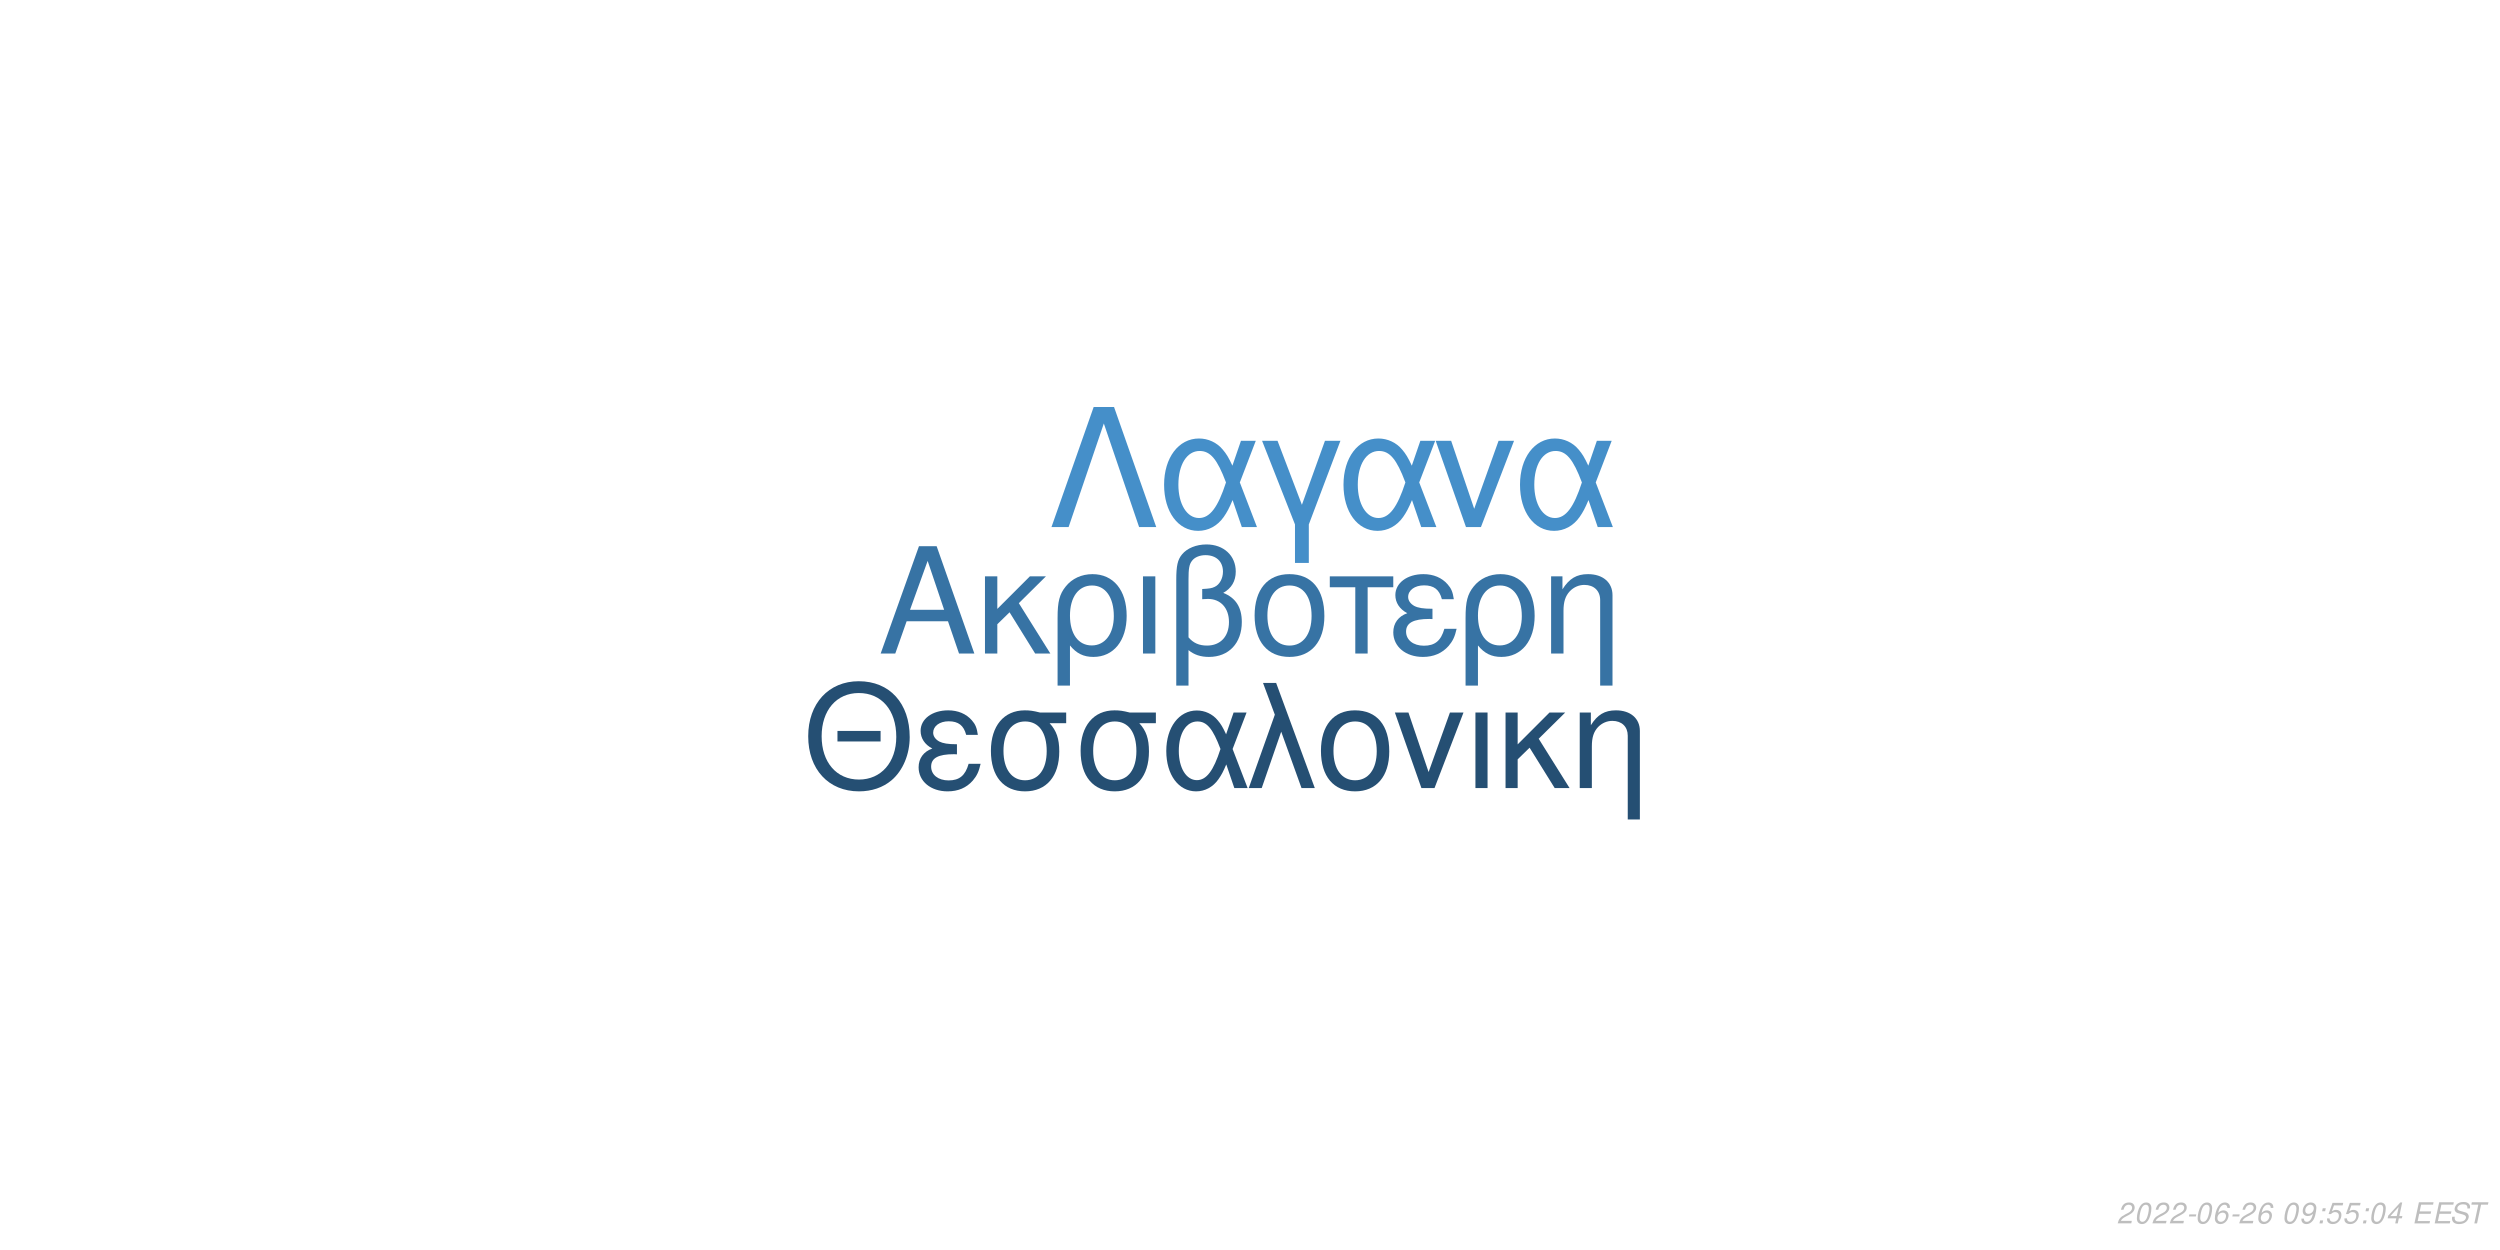
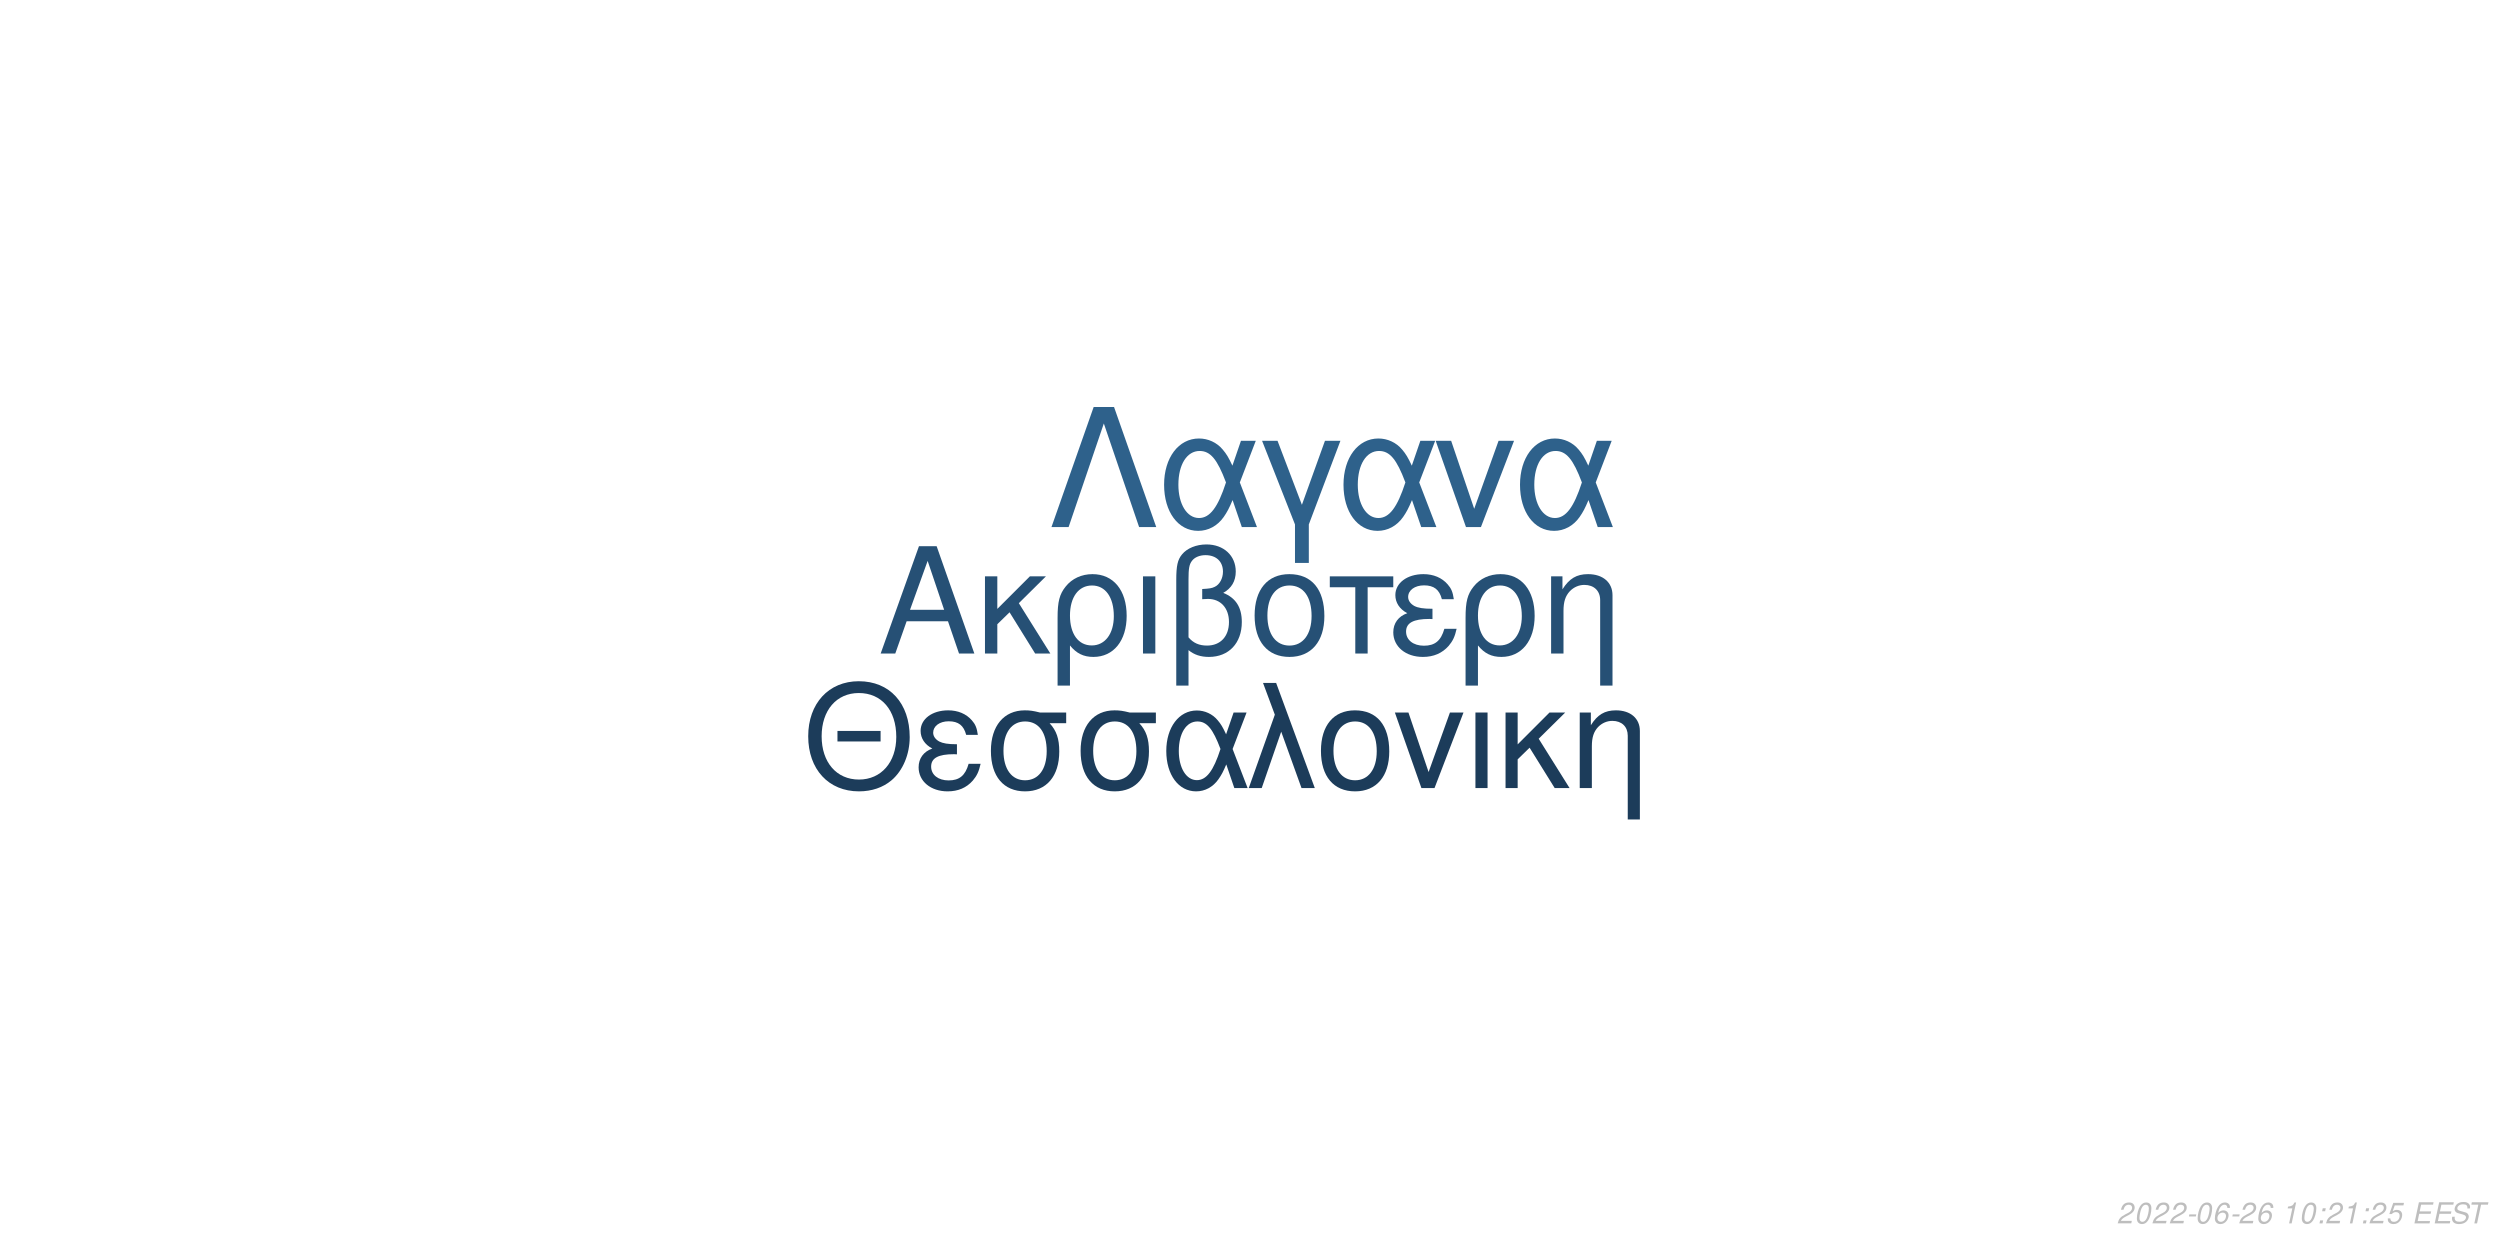
<svg xmlns="http://www.w3.org/2000/svg" xmlns:xlink="http://www.w3.org/1999/xlink" width="864pt" height="432pt" viewBox="0 0 864 432" version="1.1">
  <defs>
    <g>
      <symbol overflow="visible" id="glyph0-0">
        <path style="stroke:none;" d="" />
      </symbol>
      <symbol overflow="visible" id="glyph0-1">
        <path style="stroke:none;" d="M 24.125 -11.141 L 27.938 0 L 33.234 0 L 20.203 -37.094 L 14.094 -37.094 L 0.859 0 L 5.906 0 L 9.828 -11.141 Z M 22.797 -15.109 L 11 -15.109 L 17.094 -32.016 Z M 22.797 -15.109 " />
      </symbol>
      <symbol overflow="visible" id="glyph0-2">
        <path style="stroke:none;" d="M 7.172 -15.422 L 7.172 -26.672 L 2.906 -26.672 L 2.906 0 L 7.172 0 L 7.172 -10.125 L 11.406 -14.25 L 20.25 0 L 25.5 0 L 14.609 -17.406 L 23.969 -26.672 L 18.422 -26.672 Z M 7.172 -15.422 " />
      </symbol>
      <symbol overflow="visible" id="glyph0-3">
        <path style="stroke:none;" d="M 3 11.094 L 7.281 11.094 L 7.281 -2.797 C 9.516 -0.047 11.953 1.172 15.375 1.172 C 22.344 1.172 26.875 -4.422 26.875 -13.031 C 26.875 -21.891 22.297 -27.438 15.062 -27.438 C 11.297 -27.438 7.984 -25.906 5.797 -23.156 C 3.672 -20.516 3 -17.969 3 -12.359 Z M 14.906 -23.516 C 19.547 -23.516 22.438 -19.438 22.438 -12.922 C 22.438 -6.812 19.391 -2.797 14.812 -2.797 C 10.172 -2.797 7.281 -6.766 7.281 -13.125 C 7.281 -19.484 10.234 -23.516 14.906 -23.516 Z M 14.906 -23.516 " />
      </symbol>
      <symbol overflow="visible" id="glyph0-4">
        <path style="stroke:none;" d="M 3.516 0 L 7.781 0 L 7.781 -26.672 L 3.516 -26.672 Z M 3.516 0 " />
      </symbol>
      <symbol overflow="visible" id="glyph0-5">
        <path style="stroke:none;" d="M 4.016 11.094 L 8.25 11.094 L 8.25 -1.172 C 10.172 0.406 12.422 1.172 15.312 1.172 C 22.188 1.172 26.672 -3.609 26.672 -10.891 C 26.672 -15.984 24.578 -19.234 20.25 -20.969 C 23.109 -22.547 24.578 -25.031 24.578 -28.344 C 24.578 -33.844 20.406 -37.703 14.453 -37.703 C 10.938 -37.703 7.734 -36.391 6 -34.25 C 4.484 -32.422 4.016 -30.328 4.016 -25.391 Z M 8.25 -25.656 C 8.25 -29.359 8.5 -30.844 9.469 -32.062 C 10.375 -33.281 12.156 -34 14.094 -34 C 17.812 -34 20.156 -31.812 20.156 -28.297 C 20.156 -25.953 18.984 -23.812 17.297 -23.047 C 16.281 -22.547 15.469 -22.438 12.984 -22.297 L 12.984 -18.781 C 13.734 -18.828 14.344 -18.875 14.969 -18.875 C 19.344 -18.875 22.234 -15.719 22.234 -10.891 C 22.234 -5.906 19.281 -2.75 14.656 -2.75 C 11.953 -2.75 9.922 -3.609 8.25 -5.594 Z M 8.25 -25.656 " />
      </symbol>
      <symbol overflow="visible" id="glyph0-6">
        <path style="stroke:none;" d="M 14.094 -27.438 C 6.562 -27.438 2.094 -22.094 2.094 -13.125 C 2.094 -4.125 6.562 1.172 14.141 1.172 C 21.672 1.172 26.203 -4.172 26.203 -12.922 C 26.203 -22.188 21.828 -27.438 14.094 -27.438 Z M 14.141 -23.516 C 18.938 -23.516 21.781 -19.594 21.781 -12.984 C 21.781 -6.672 18.828 -2.75 14.141 -2.75 C 9.422 -2.75 6.516 -6.672 6.516 -13.125 C 6.516 -19.594 9.422 -23.516 14.141 -23.516 Z M 14.141 -23.516 " />
      </symbol>
      <symbol overflow="visible" id="glyph0-7">
        <path style="stroke:none;" d="M 7.891 0 L 12.156 0 L 12.156 -22.906 L 21.016 -22.906 L 21.016 -26.672 L -0.922 -26.672 L -0.922 -22.906 L 7.891 -22.906 Z M 7.891 0 " />
      </symbol>
      <symbol overflow="visible" id="glyph0-8">
        <path style="stroke:none;" d="M 14.562 -15.469 C 11.344 -15.469 9.562 -15.781 8.297 -16.438 C 6.922 -17.203 6.156 -18.328 6.156 -19.547 C 6.156 -21.891 8.453 -23.562 11.656 -23.562 C 15.062 -23.562 16.953 -22.094 17.812 -18.781 L 21.938 -18.781 C 21.578 -21.266 21.062 -22.5 19.797 -23.922 C 17.812 -26.203 14.906 -27.438 11.453 -27.438 C 5.797 -27.438 1.734 -24.375 1.734 -20.203 C 1.734 -17.609 3.156 -15.375 5.859 -13.938 C 2.797 -12.875 1.016 -10.484 1.016 -7.328 C 1.016 -2.391 5.297 1.172 11.25 1.172 C 14.969 1.172 17.906 -0.109 20.156 -2.641 C 21.578 -4.328 22.297 -5.797 22.906 -8.547 L 18.672 -8.547 C 17.5 -4.422 15.422 -2.703 11.609 -2.703 C 7.938 -2.703 5.438 -4.688 5.438 -7.578 C 5.438 -10.578 7.938 -11.953 13.484 -11.953 C 13.641 -11.953 14.094 -11.953 14.562 -11.906 Z M 14.562 -15.469 " />
      </symbol>
      <symbol overflow="visible" id="glyph0-9">
        <path style="stroke:none;" d="M 3.562 -26.672 L 3.562 0 L 7.844 0 L 7.844 -14.703 C 7.844 -17.906 8.5 -19.891 10.031 -21.531 C 11.406 -22.953 13.188 -23.719 15.062 -23.719 C 18.375 -23.719 20.516 -21.672 20.516 -18.469 L 20.516 11.094 L 24.781 11.094 L 24.781 -20.156 C 24.781 -24.578 21.469 -27.438 16.328 -27.438 C 12.359 -27.438 9.828 -25.906 7.484 -22.188 L 7.484 -26.672 Z M 3.562 -26.672 " />
      </symbol>
      <symbol overflow="visible" id="glyph1-0">
        <path style="stroke:none;" d="" />
      </symbol>
      <symbol overflow="visible" id="glyph1-1">
        <path style="stroke:none;" d="M 26.859 -19.734 L 11.953 -19.734 L 11.953 -16.094 L 26.859 -16.094 Z M 19.328 -36.922 C 8.922 -36.922 1.844 -29.25 1.844 -17.891 C 1.844 -6.484 8.875 1.141 19.391 1.141 C 23.812 1.141 27.703 -0.203 30.641 -2.688 C 34.578 -6.031 36.922 -11.656 36.922 -17.594 C 36.922 -29.297 30 -36.922 19.328 -36.922 Z M 19.328 -32.844 C 27.203 -32.844 32.281 -26.906 32.281 -17.688 C 32.281 -8.922 27.062 -2.938 19.391 -2.938 C 11.609 -2.938 6.484 -8.922 6.484 -17.891 C 6.484 -26.859 11.609 -32.844 19.328 -32.844 Z M 19.328 -32.844 " />
      </symbol>
      <symbol overflow="visible" id="glyph1-2">
        <path style="stroke:none;" d="M 14.25 -15.141 C 11.109 -15.141 9.375 -15.453 8.125 -16.094 C 6.781 -16.844 6.031 -17.938 6.031 -19.141 C 6.031 -21.422 8.266 -23.078 11.406 -23.078 C 14.75 -23.078 16.594 -21.625 17.438 -18.391 L 21.469 -18.391 C 21.125 -20.828 20.625 -22.031 19.391 -23.422 C 17.438 -25.656 14.594 -26.859 11.219 -26.859 C 5.688 -26.859 1.688 -23.875 1.688 -19.781 C 1.688 -17.234 3.094 -15.047 5.734 -13.656 C 2.734 -12.609 1 -10.266 1 -7.172 C 1 -2.344 5.188 1.141 11.016 1.141 C 14.656 1.141 17.547 -0.094 19.734 -2.594 C 21.125 -4.234 21.828 -5.688 22.422 -8.375 L 18.281 -8.375 C 17.141 -4.328 15.094 -2.641 11.359 -2.641 C 7.766 -2.641 5.328 -4.578 5.328 -7.422 C 5.328 -10.359 7.766 -11.703 13.203 -11.703 C 13.359 -11.703 13.797 -11.703 14.25 -11.656 Z M 14.25 -15.141 " />
      </symbol>
      <symbol overflow="visible" id="glyph1-3">
        <path style="stroke:none;" d="M 29 -26.109 L 19.938 -26.109 C 17.594 -26.703 16.438 -26.859 14.703 -26.859 C 7.469 -26.859 2.984 -21.469 2.984 -12.859 C 2.984 -4.031 7.375 1.141 14.797 1.141 C 22.172 1.141 26.609 -4.078 26.609 -12.656 C 26.609 -17.047 25.656 -19.828 23.266 -22.422 L 29 -22.422 Z M 14.797 -23.016 C 19.531 -23.016 22.266 -19.234 22.266 -12.75 C 22.266 -6.531 19.438 -2.688 14.797 -2.688 C 10.172 -2.688 7.328 -6.531 7.328 -12.859 C 7.328 -19.188 10.172 -23.016 14.797 -23.016 Z M 14.797 -23.016 " />
      </symbol>
      <symbol overflow="visible" id="glyph1-4">
        <path style="stroke:none;" d="M 29.344 -26.109 L 24.859 -26.109 L 22.266 -18.578 C 21.125 -21.031 20.484 -22.125 19.328 -23.469 C 17.547 -25.609 14.906 -26.812 12.156 -26.812 C 5.984 -26.812 1.594 -20.984 1.594 -12.812 C 1.594 -4.578 5.828 1.141 11.906 1.141 C 14.953 1.141 17.734 -0.344 19.625 -3.047 C 20.672 -4.531 21.281 -5.688 22.328 -8.172 L 25.109 0 L 29.703 0 L 24.516 -13.5 Z M 20.328 -13.5 C 17.891 -5.922 15.453 -2.734 12.156 -2.734 C 8.516 -2.734 5.922 -6.922 5.922 -12.812 C 5.922 -18.938 8.516 -23.016 12.359 -23.016 C 15.594 -23.016 17.688 -20.531 20.328 -13.5 Z M 20.328 -13.5 " />
      </symbol>
      <symbol overflow="visible" id="glyph1-5">
        <path style="stroke:none;" d="M 1.094 0 L 5.578 0 L 12.312 -19.484 L 19.328 0 L 23.922 0 L 10.562 -36.328 L 6.031 -36.328 L 10.109 -25.359 Z M 1.094 0 " />
      </symbol>
      <symbol overflow="visible" id="glyph1-6">
        <path style="stroke:none;" d="M 13.797 -26.859 C 6.422 -26.859 2.047 -21.625 2.047 -12.859 C 2.047 -4.031 6.422 1.141 13.859 1.141 C 21.234 1.141 25.656 -4.078 25.656 -12.656 C 25.656 -21.719 21.375 -26.859 13.797 -26.859 Z M 13.859 -23.016 C 18.531 -23.016 21.328 -19.188 21.328 -12.703 C 21.328 -6.531 18.438 -2.688 13.859 -2.688 C 9.219 -2.688 6.375 -6.531 6.375 -12.859 C 6.375 -19.188 9.219 -23.016 13.859 -23.016 Z M 13.859 -23.016 " />
      </symbol>
      <symbol overflow="visible" id="glyph1-7">
        <path style="stroke:none;" d="M 14.297 0 L 24.312 -26.109 L 19.625 -26.109 L 12.25 -5.531 L 5.281 -26.109 L 0.594 -26.109 L 9.766 0 Z M 14.297 0 " />
      </symbol>
      <symbol overflow="visible" id="glyph1-8">
        <path style="stroke:none;" d="M 3.438 0 L 7.625 0 L 7.625 -26.109 L 3.438 -26.109 Z M 3.438 0 " />
      </symbol>
      <symbol overflow="visible" id="glyph1-9">
        <path style="stroke:none;" d="M 7.031 -15.094 L 7.031 -26.109 L 2.844 -26.109 L 2.844 0 L 7.031 0 L 7.031 -9.922 L 11.156 -13.953 L 19.828 0 L 24.969 0 L 14.297 -17.047 L 23.469 -26.109 L 18.031 -26.109 Z M 7.031 -15.094 " />
      </symbol>
      <symbol overflow="visible" id="glyph1-10">
        <path style="stroke:none;" d="M 3.484 -26.109 L 3.484 0 L 7.672 0 L 7.672 -14.406 C 7.672 -17.547 8.328 -19.484 9.812 -21.078 C 11.156 -22.469 12.906 -23.219 14.75 -23.219 C 17.984 -23.219 20.078 -21.234 20.078 -18.094 L 20.078 10.859 L 24.266 10.859 L 24.266 -19.734 C 24.266 -24.062 21.031 -26.859 16 -26.859 C 12.109 -26.859 9.609 -25.359 7.328 -21.719 L 7.328 -26.109 Z M 3.484 -26.109 " />
      </symbol>
      <symbol overflow="visible" id="glyph2-0">
        <path style="stroke:none;" d="" />
      </symbol>
      <symbol overflow="visible" id="glyph2-1">
        <path style="stroke:none;" d="M 22.531 -41.484 L 15.484 -41.484 L 0.906 0 L 6.828 0 L 19 -35.797 L 31.188 0 L 37.109 0 Z M 22.531 -41.484 " />
      </symbol>
      <symbol overflow="visible" id="glyph2-2">
        <path style="stroke:none;" d="M 33.516 -29.812 L 28.391 -29.812 L 25.438 -21.219 C 24.125 -24.016 23.391 -25.266 22.078 -26.797 C 20.031 -29.25 17.016 -30.609 13.891 -30.609 C 6.828 -30.609 1.828 -23.953 1.828 -14.625 C 1.828 -5.234 6.656 1.312 13.594 1.312 C 17.078 1.312 20.266 -0.391 22.422 -3.469 C 23.609 -5.172 24.297 -6.484 25.5 -9.328 L 28.688 0 L 33.922 0 L 28 -15.422 Z M 23.219 -15.422 C 20.422 -6.766 17.641 -3.125 13.891 -3.125 C 9.734 -3.125 6.766 -7.906 6.766 -14.625 C 6.766 -21.625 9.734 -26.297 14.109 -26.297 C 17.812 -26.297 20.203 -23.453 23.219 -15.422 Z M 23.219 -15.422 " />
      </symbol>
      <symbol overflow="visible" id="glyph2-3">
        <path style="stroke:none;" d="M 12.062 12.406 L 16.844 12.406 L 16.844 -0.906 L 27.766 -29.812 L 22.422 -29.812 L 14.453 -7.688 L 6.031 -29.812 L 0.688 -29.812 L 12.062 -0.906 Z M 12.062 12.406 " />
      </symbol>
      <symbol overflow="visible" id="glyph2-4">
        <path style="stroke:none;" d="M 16.328 0 L 27.766 -29.812 L 22.422 -29.812 L 14 -6.312 L 6.031 -29.812 L 0.688 -29.812 L 11.156 0 Z M 16.328 0 " />
      </symbol>
      <symbol overflow="visible" id="glyph3-0">
        <path style="stroke:none;" d="" />
      </symbol>
      <symbol overflow="visible" id="glyph3-1">
        <path style="stroke:none;" d="M 5.234 -0.875 L 1.469 -0.875 C 1.641 -1.375 2.203 -1.891 3.109 -2.344 L 4.234 -2.938 C 5.562 -3.625 6.219 -4.469 6.219 -5.484 C 6.219 -5.938 6.062 -6.359 5.797 -6.656 C 5.469 -7.047 4.984 -7.234 4.312 -7.234 C 2.766 -7.234 1.891 -6.453 1.484 -4.734 L 2.375 -4.734 C 2.484 -5.188 2.609 -5.484 2.797 -5.75 C 3.094 -6.203 3.609 -6.453 4.188 -6.453 C 4.891 -6.453 5.344 -6.031 5.344 -5.375 C 5.344 -4.703 4.859 -4.094 4.016 -3.656 L 2.984 -3.125 C 1.234 -2.188 0.797 -1.656 0.344 -0.016 L 5.047 -0.016 Z M 5.234 -0.875 " />
      </symbol>
      <symbol overflow="visible" id="glyph3-2">
        <path style="stroke:none;" d="M 4.203 -7.234 C 3.375 -7.234 2.688 -6.812 2.125 -5.984 C 1.484 -5.047 0.984 -3.188 0.984 -1.734 C 0.984 -1.109 1.172 -0.562 1.484 -0.266 C 1.797 0.047 2.281 0.234 2.766 0.234 C 3.625 0.234 4.281 -0.156 4.859 -1.016 C 5.516 -1.953 6 -3.797 6 -5.266 C 6 -6.5 5.328 -7.234 4.203 -7.234 Z M 4.094 -6.453 C 4.734 -6.453 5.125 -5.984 5.125 -5.156 C 5.125 -4.203 4.781 -2.625 4.406 -1.812 C 3.984 -0.938 3.516 -0.547 2.875 -0.547 C 2.25 -0.547 1.875 -1.031 1.875 -1.828 C 1.875 -2.797 2.203 -4.344 2.594 -5.203 C 2.984 -6.047 3.453 -6.453 4.094 -6.453 Z M 4.094 -6.453 " />
      </symbol>
      <symbol overflow="visible" id="glyph3-3">
        <path style="stroke:none;" d="M 3.516 -3.125 L 1.125 -3.125 L 0.969 -2.406 L 3.359 -2.406 Z M 3.516 -3.125 " />
      </symbol>
      <symbol overflow="visible" id="glyph3-4">
        <path style="stroke:none;" d="M 6.125 -5.344 L 6.141 -5.625 C 6.141 -6.609 5.453 -7.234 4.391 -7.234 C 3.438 -7.234 2.641 -6.719 2.016 -5.703 C 1.422 -4.781 0.938 -2.953 0.938 -1.688 C 0.938 -0.516 1.688 0.234 2.859 0.234 C 3.703 0.234 4.438 -0.156 5 -0.875 C 5.406 -1.422 5.672 -2.156 5.672 -2.766 C 5.672 -3.812 4.969 -4.5 3.906 -4.5 C 3.234 -4.5 2.672 -4.234 2.094 -3.625 C 2.406 -5.375 3.234 -6.453 4.25 -6.453 C 4.703 -6.453 5.062 -6.234 5.172 -5.844 C 5.203 -5.719 5.234 -5.578 5.25 -5.344 Z M 3.656 -3.734 C 4.344 -3.734 4.797 -3.281 4.797 -2.625 C 4.797 -1.469 3.984 -0.547 2.984 -0.547 C 2.297 -0.547 1.812 -1.047 1.812 -1.766 C 1.812 -2.859 2.625 -3.734 3.656 -3.734 Z M 3.656 -3.734 " />
      </symbol>
      <symbol overflow="visible" id="glyph3-5">
        <path style="stroke:none;" d="" />
      </symbol>
      <symbol overflow="visible" id="glyph3-6">
-         <path style="stroke:none;" d="M 0.844 -1.656 C 0.844 -1.547 0.844 -1.438 0.844 -1.375 C 0.844 -0.406 1.531 0.234 2.578 0.234 C 3.203 0.234 3.766 0.016 4.297 -0.438 C 4.938 -1 5.312 -1.656 5.594 -2.719 C 5.844 -3.672 6.016 -4.766 6.016 -5.375 C 6.016 -5.844 5.844 -6.328 5.547 -6.656 C 5.203 -7.031 4.703 -7.234 4.062 -7.234 C 2.516 -7.234 1.297 -5.938 1.297 -4.266 C 1.297 -3.203 1.984 -2.547 3.047 -2.547 C 3.484 -2.547 3.953 -2.672 4.281 -2.891 C 4.406 -2.984 4.547 -3.078 4.828 -3.344 C 4.438 -1.484 3.703 -0.547 2.703 -0.547 C 2.109 -0.547 1.719 -0.938 1.719 -1.547 L 1.719 -1.656 Z M 3.953 -6.453 C 4.625 -6.453 5.141 -5.953 5.141 -5.281 C 5.141 -4.188 4.312 -3.312 3.297 -3.312 C 2.594 -3.312 2.172 -3.734 2.172 -4.453 C 2.172 -5.562 2.984 -6.453 3.953 -6.453 Z M 3.953 -6.453 " />
+         <path style="stroke:none;" d="M 3.703 -5.188 L 2.594 0 L 3.469 0 L 5.016 -7.234 L 4.438 -7.234 C 3.906 -6.156 3.688 -6.016 2.234 -5.812 L 2.109 -5.188 Z M 3.703 -5.188 " />
      </symbol>
      <symbol overflow="visible" id="glyph3-7">
        <path style="stroke:none;" d="M 2.359 -1.031 L 1.312 -1.031 L 1.094 0 L 2.141 0 Z M 3.266 -5.234 L 2.219 -5.234 L 2 -4.203 L 3.047 -4.203 Z M 3.266 -5.234 " />
      </symbol>
      <symbol overflow="visible" id="glyph3-8">
        <path style="stroke:none;" d="M 6.297 -7.094 L 2.594 -7.094 L 1.234 -3.234 L 2.047 -3.234 C 2.656 -3.766 2.938 -3.906 3.531 -3.906 C 4.328 -3.906 4.797 -3.453 4.797 -2.688 C 4.797 -1.438 3.969 -0.547 2.828 -0.547 C 2.031 -0.547 1.609 -0.938 1.578 -1.734 L 0.703 -1.734 L 0.703 -1.516 C 0.703 -0.938 0.844 -0.547 1.188 -0.266 C 1.562 0.062 2.078 0.234 2.703 0.234 C 3.656 0.234 4.391 -0.156 4.984 -0.922 C 5.422 -1.5 5.672 -2.234 5.672 -2.953 C 5.672 -4 4.938 -4.672 3.812 -4.672 C 3.328 -4.672 2.906 -4.547 2.406 -4.234 L 3.109 -6.219 L 6.109 -6.219 Z M 6.297 -7.094 " />
      </symbol>
      <symbol overflow="visible" id="glyph3-9">
-         <path style="stroke:none;" d="M 3.625 -1.75 L 3.266 0 L 4.141 0 L 4.516 -1.75 L 5.562 -1.75 L 5.734 -2.531 L 4.688 -2.531 L 5.688 -7.234 L 5.016 -7.234 L 0.844 -2.672 L 0.641 -1.75 Z M 3.797 -2.531 L 1.594 -2.531 L 4.469 -5.703 Z M 3.797 -2.531 " />
+         <path style="stroke:none;" d="M 2.547 -3.312 L 6.5 -3.312 L 6.688 -4.141 L 2.719 -4.141 L 3.219 -6.469 L 7.344 -6.469 L 7.516 -7.297 L 2.453 -7.297 L 0.906 0 L 6.125 0 L 6.297 -0.812 L 2.016 -0.812 Z M 2.547 -3.312 " />
      </symbol>
      <symbol overflow="visible" id="glyph3-10">
-         <path style="stroke:none;" d="M 2.547 -3.312 L 6.5 -3.312 L 6.688 -4.141 L 2.719 -4.141 L 3.219 -6.469 L 7.344 -6.469 L 7.516 -7.297 L 2.453 -7.297 L 0.906 0 L 6.125 0 L 6.297 -0.812 L 2.016 -0.812 Z M 2.547 -3.312 " />
+         <path style="stroke:none;" d="M 7.062 -5.156 C 7.125 -5.438 7.141 -5.562 7.141 -5.703 C 7.141 -6.156 6.938 -6.594 6.594 -6.891 C 6.188 -7.25 5.656 -7.406 4.875 -7.406 C 3.844 -7.406 3.047 -7.125 2.5 -6.562 C 2.094 -6.141 1.781 -5.438 1.781 -4.922 C 1.781 -4.297 2.219 -3.766 2.891 -3.562 L 4.594 -3.094 C 5.406 -2.859 5.734 -2.578 5.734 -2.094 C 5.734 -1.781 5.547 -1.406 5.266 -1.141 C 4.844 -0.766 4.266 -0.578 3.453 -0.578 C 2.328 -0.578 1.812 -0.984 1.812 -1.906 C 1.812 -2.047 1.812 -2.125 1.844 -2.312 L 0.984 -2.312 C 0.906 -2.062 0.891 -1.906 0.891 -1.688 C 0.891 -0.484 1.797 0.234 3.297 0.234 C 4.359 0.234 5.234 -0.062 5.812 -0.609 C 6.344 -1.078 6.688 -1.797 6.688 -2.375 C 6.688 -2.641 6.609 -2.906 6.453 -3.156 C 6.234 -3.5 5.938 -3.703 5.469 -3.828 L 3.75 -4.312 C 2.984 -4.547 2.734 -4.734 2.734 -5.188 C 2.734 -5.547 2.875 -5.844 3.188 -6.109 C 3.547 -6.438 4.031 -6.594 4.703 -6.594 C 5.266 -6.594 5.688 -6.484 5.906 -6.297 C 6.094 -6.125 6.219 -5.797 6.219 -5.516 C 6.219 -5.422 6.203 -5.344 6.188 -5.156 Z M 7.062 -5.156 " />
      </symbol>
      <symbol overflow="visible" id="glyph3-11">
-         <path style="stroke:none;" d="M 7.062 -5.156 C 7.125 -5.438 7.141 -5.562 7.141 -5.703 C 7.141 -6.156 6.938 -6.594 6.594 -6.891 C 6.188 -7.25 5.656 -7.406 4.875 -7.406 C 3.844 -7.406 3.047 -7.125 2.5 -6.562 C 2.094 -6.141 1.781 -5.438 1.781 -4.922 C 1.781 -4.297 2.219 -3.766 2.891 -3.562 L 4.594 -3.094 C 5.406 -2.859 5.734 -2.578 5.734 -2.094 C 5.734 -1.781 5.547 -1.406 5.266 -1.141 C 4.844 -0.766 4.266 -0.578 3.453 -0.578 C 2.328 -0.578 1.812 -0.984 1.812 -1.906 C 1.812 -2.047 1.812 -2.125 1.844 -2.312 L 0.984 -2.312 C 0.906 -2.062 0.891 -1.906 0.891 -1.688 C 0.891 -0.484 1.797 0.234 3.297 0.234 C 4.359 0.234 5.234 -0.062 5.812 -0.609 C 6.344 -1.078 6.688 -1.797 6.688 -2.375 C 6.688 -2.641 6.609 -2.906 6.453 -3.156 C 6.234 -3.5 5.938 -3.703 5.469 -3.828 L 3.75 -4.312 C 2.984 -4.547 2.734 -4.734 2.734 -5.188 C 2.734 -5.547 2.875 -5.844 3.188 -6.109 C 3.547 -6.438 4.031 -6.594 4.703 -6.594 C 5.266 -6.594 5.688 -6.484 5.906 -6.297 C 6.094 -6.125 6.219 -5.797 6.219 -5.516 C 6.219 -5.422 6.203 -5.344 6.188 -5.156 Z M 7.062 -5.156 " />
-       </symbol>
-       <symbol overflow="visible" id="glyph3-12">
        <path style="stroke:none;" d="M 4.938 -6.469 L 7.312 -6.469 L 7.484 -7.297 L 1.75 -7.297 L 1.578 -6.469 L 3.984 -6.469 L 2.609 0 L 3.547 0 Z M 4.938 -6.469 " />
      </symbol>
    </g>
  </defs>
  <g id="surface1">
    <rect x="0" y="0" width="864" height="432" style="fill:rgb(100%,100%,100%);fill-opacity:1;stroke:none;" />
-     <g style="fill:rgb(21.569%,45.098%,64.314%);fill-opacity:1;">
+     <g style="fill:rgb(14.902%,31.373%,45.882%);fill-opacity:1;">
      <use xlink:href="#glyph0-1" x="303.5" y="225.861" />
      <use xlink:href="#glyph0-2" x="337.5" y="225.861" />
      <use xlink:href="#glyph0-3" x="362.5" y="225.861" />
      <use xlink:href="#glyph0-4" x="391.5" y="225.861" />
      <use xlink:href="#glyph0-5" x="402.5" y="225.861" />
      <use xlink:href="#glyph0-6" x="431.5" y="225.861" />
      <use xlink:href="#glyph0-7" x="460.5" y="225.861" />
      <use xlink:href="#glyph0-8" x="480.5" y="225.861" />
      <use xlink:href="#glyph0-3" x="503.5" y="225.861" />
      <use xlink:href="#glyph0-9" x="532.5" y="225.861" />
    </g>
-     <g style="fill:rgb(14.51%,30.98%,45.098%);fill-opacity:1;">
+     <g style="fill:rgb(10.98%,23.529%,35.294%);fill-opacity:1;">
      <use xlink:href="#glyph1-1" x="277.473" y="272.354" />
      <use xlink:href="#glyph1-2" x="316.473" y="272.354" />
      <use xlink:href="#glyph1-3" x="339.473" y="272.354" />
      <use xlink:href="#glyph1-3" x="370.473" y="272.354" />
      <use xlink:href="#glyph1-4" x="401.473" y="272.354" />
      <use xlink:href="#glyph1-5" x="430.473" y="272.354" />
      <use xlink:href="#glyph1-6" x="454.473" y="272.354" />
      <use xlink:href="#glyph1-7" x="481.473" y="272.354" />
      <use xlink:href="#glyph1-8" x="506.473" y="272.354" />
      <use xlink:href="#glyph1-9" x="517.473" y="272.354" />
      <use xlink:href="#glyph1-10" x="542.473" y="272.354" />
    </g>
-     <g style="fill:rgb(27.059%,56.078%,78.824%);fill-opacity:1;">
+     <g style="fill:rgb(18.039%,38.039%,54.51%);fill-opacity:1;">
      <use xlink:href="#glyph2-1" x="362.484" y="182.152" />
      <use xlink:href="#glyph2-2" x="400.484" y="182.152" />
      <use xlink:href="#glyph2-3" x="435.484" y="182.152" />
      <use xlink:href="#glyph2-2" x="462.484" y="182.152" />
      <use xlink:href="#glyph2-4" x="495.484" y="182.152" />
      <use xlink:href="#glyph2-2" x="523.484" y="182.152" />
    </g>
    <g style="fill:rgb(74.51%,74.51%,74.51%);fill-opacity:1;">
      <use xlink:href="#glyph3-1" x="731.52" y="422.81" />
      <use xlink:href="#glyph3-2" x="737.52" y="422.81" />
      <use xlink:href="#glyph3-1" x="743.52" y="422.81" />
      <use xlink:href="#glyph3-1" x="749.52" y="422.81" />
      <use xlink:href="#glyph3-3" x="755.52" y="422.81" />
      <use xlink:href="#glyph3-2" x="758.52" y="422.81" />
      <use xlink:href="#glyph3-4" x="764.52" y="422.81" />
      <use xlink:href="#glyph3-3" x="770.52" y="422.81" />
      <use xlink:href="#glyph3-1" x="773.52" y="422.81" />
      <use xlink:href="#glyph3-4" x="779.52" y="422.81" />
      <use xlink:href="#glyph3-5" x="785.52" y="422.81" />
-       <use xlink:href="#glyph3-2" x="788.52" y="422.81" />
-       <use xlink:href="#glyph3-6" x="794.52" y="422.81" />
+       <use xlink:href="#glyph3-6" x="788.52" y="422.81" />
+       <use xlink:href="#glyph3-2" x="794.52" y="422.81" />
      <use xlink:href="#glyph3-7" x="800.52" y="422.81" />
-       <use xlink:href="#glyph3-8" x="803.52" y="422.81" />
-       <use xlink:href="#glyph3-8" x="809.52" y="422.81" />
+       <use xlink:href="#glyph3-1" x="803.52" y="422.81" />
+       <use xlink:href="#glyph3-6" x="809.52" y="422.81" />
      <use xlink:href="#glyph3-7" x="815.52" y="422.81" />
-       <use xlink:href="#glyph3-2" x="818.52" y="422.81" />
-       <use xlink:href="#glyph3-9" x="824.52" y="422.81" />
+       <use xlink:href="#glyph3-1" x="818.52" y="422.81" />
+       <use xlink:href="#glyph3-8" x="824.52" y="422.81" />
      <use xlink:href="#glyph3-5" x="830.52" y="422.81" />
-       <use xlink:href="#glyph3-10" x="833.52" y="422.81" />
-       <use xlink:href="#glyph3-10" x="840.52" y="422.81" />
-       <use xlink:href="#glyph3-11" x="846.52" y="422.81" />
-       <use xlink:href="#glyph3-12" x="852.52" y="422.81" />
+       <use xlink:href="#glyph3-9" x="833.52" y="422.81" />
+       <use xlink:href="#glyph3-9" x="840.52" y="422.81" />
+       <use xlink:href="#glyph3-10" x="846.52" y="422.81" />
+       <use xlink:href="#glyph3-11" x="852.52" y="422.81" />
    </g>
  </g>
</svg>
